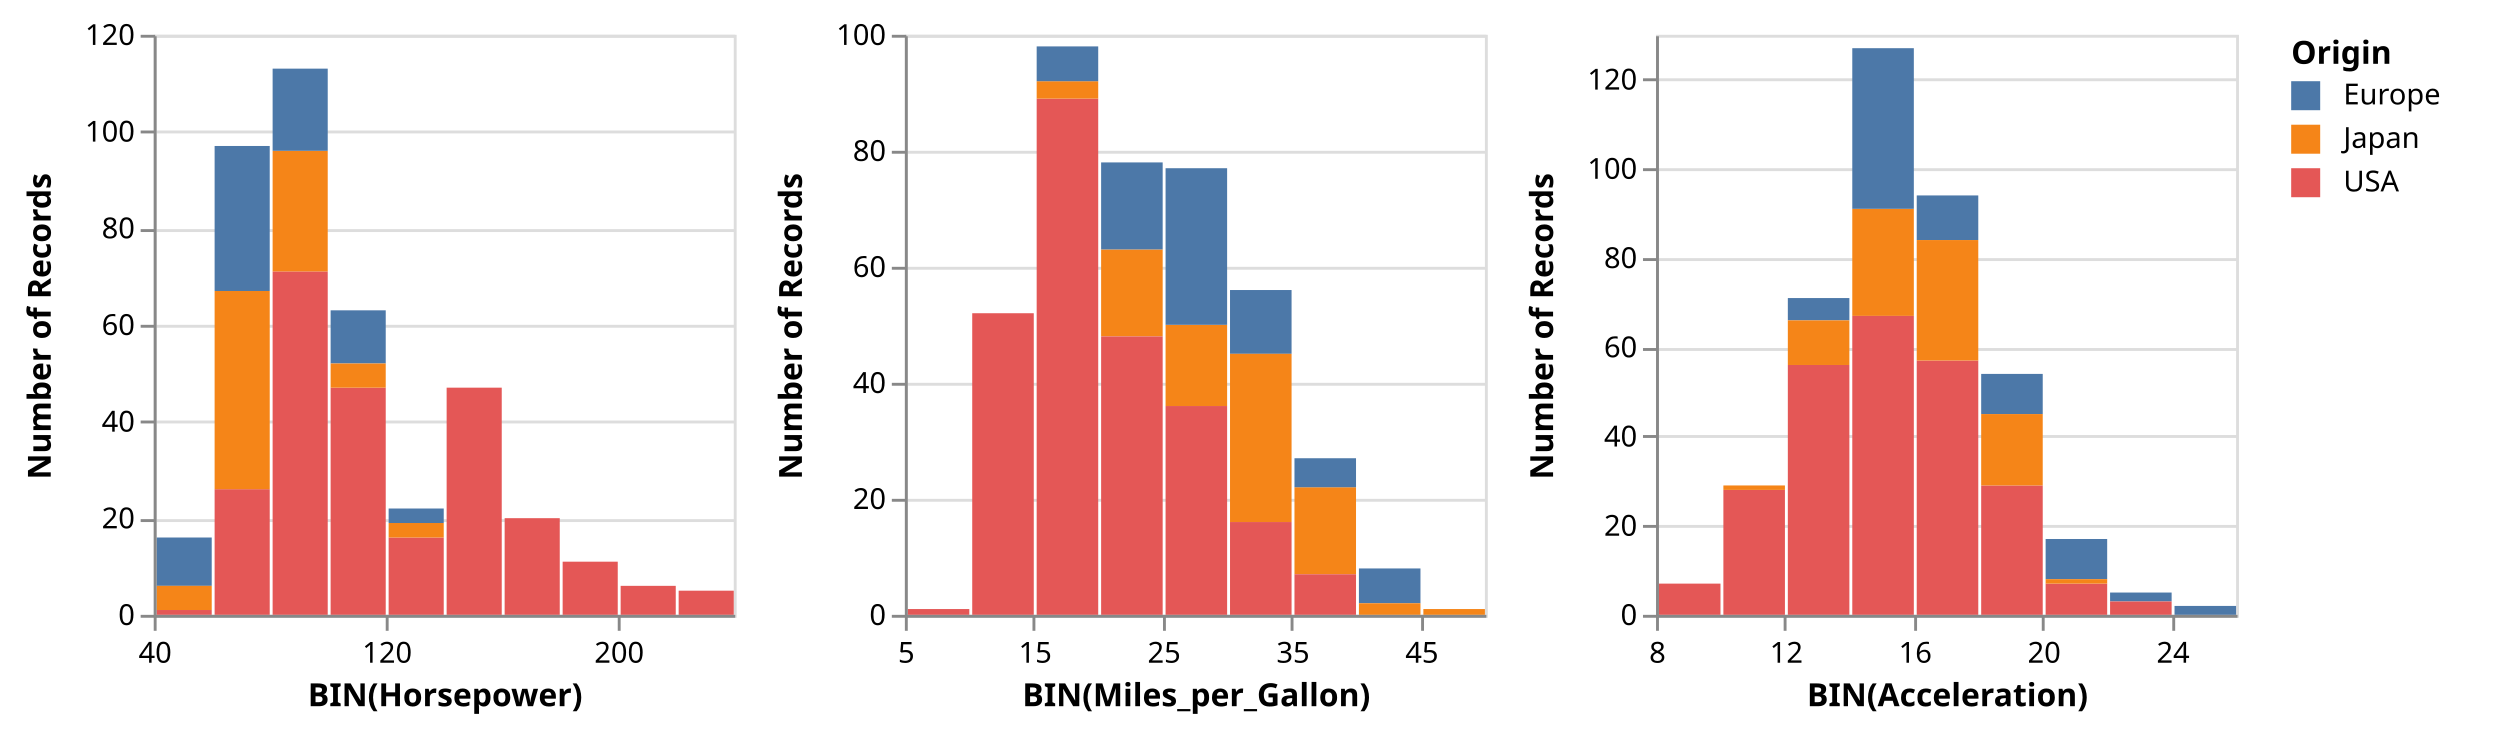
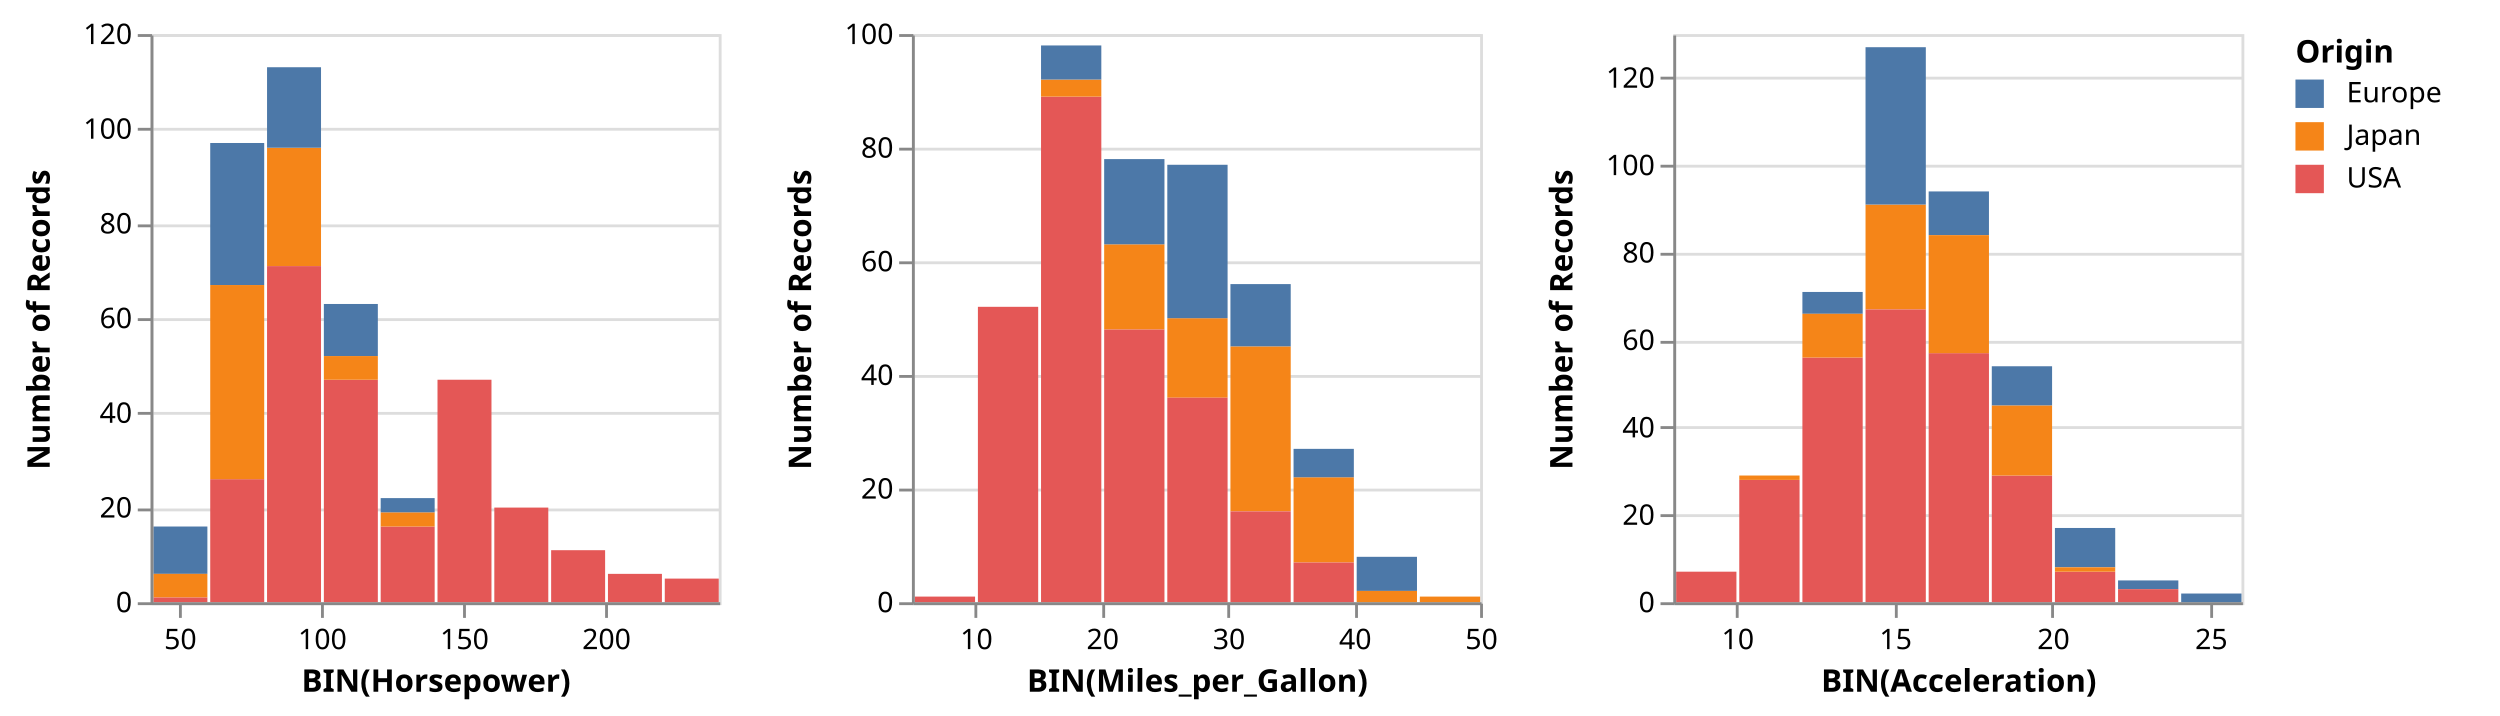
- <svg xmlns="http://www.w3.org/2000/svg" class="marks" width="862" height="252" viewBox="0 0 862 252" version="1.1">
+ <svg xmlns="http://www.w3.org/2000/svg" class="marks" width="880" height="252" viewBox="0 0 880 252" version="1.1">
  <g transform="translate(53,12)">
    <g class="mark-group role-frame root">
      <g transform="translate(0,0)">
        <path class="background" d="M0,0h200v200h-200Z" style="fill: none;" />
        <g>
          <g class="mark-group role-scope child_Horsepower_group">
            <g transform="translate(0,0)">
              <path class="background" d="M0.5,0.5h200v200h-200Z" style="fill: transparent; stroke: #ddd;" />
              <g>
                <g class="mark-group role-axis">
                  <g transform="translate(0.5,0.5)">
                    <path class="background" d="M0,0h0v0h0Z" style="pointer-events: none; fill: none;" />
                    <g>
                      <g class="mark-rule role-axis-grid" style="pointer-events: none;">
                        <line transform="translate(0,200)" x2="200" y2="0" style="fill: none; stroke: #ddd; stroke-width: 1; stroke-dasharray: ; opacity: 1;" />
                        <line transform="translate(0,167)" x2="200" y2="0" style="fill: none; stroke: #ddd; stroke-width: 1; stroke-dasharray: ; opacity: 1;" />
                        <line transform="translate(0,133)" x2="200" y2="0" style="fill: none; stroke: #ddd; stroke-width: 1; stroke-dasharray: ; opacity: 1;" />
                        <line transform="translate(0,100)" x2="200" y2="0" style="fill: none; stroke: #ddd; stroke-width: 1; stroke-dasharray: ; opacity: 1;" />
                        <line transform="translate(0,67)" x2="200" y2="0" style="fill: none; stroke: #ddd; stroke-width: 1; stroke-dasharray: ; opacity: 1;" />
                        <line transform="translate(0,33)" x2="200" y2="0" style="fill: none; stroke: #ddd; stroke-width: 1; stroke-dasharray: ; opacity: 1;" />
                        <line transform="translate(0,0)" x2="200" y2="0" style="fill: none; stroke: #ddd; stroke-width: 1; stroke-dasharray: ; opacity: 1;" />
                      </g>
                    </g>
                  </g>
                </g>
                <g class="mark-rect role-mark child_Horsepower_marks">
                  <path d="M81,173.333h19v26.667h-19Z" style="fill: #e45756;" />
                  <path d="M121,166.667h19v33.333h-19Z" style="fill: #e45756;" />
                  <path d="M101,121.667h19v78.333h-19Z" style="fill: #e45756;" />
                  <path d="M141,181.667h19v18.333h-19Z" style="fill: #e45756;" />
                  <path d="M181,191.667h19v8.333h-19Z" style="fill: #e45756;" />
                  <path d="M161,190h19v10h-19Z" style="fill: #e45756;" />
                  <path d="M61,95h19v18.333h-19Z" style="fill: #4c78a8;" />
                  <path d="M41,40h19v41.667h-19Z" style="fill: #f58518;" />
                  <path d="M41,81.667h19v118.333h-19Z" style="fill: #e45756;" />
                  <path d="M1,173.333h19v16.667h-19Z" style="fill: #4c78a8;" />
                  <path d="M41,11.667h19v28.333h-19Z" style="fill: #4c78a8;" />
                  <path d="M61,121.667h19v78.333h-19Z" style="fill: #e45756;" />
                  <path d="M21,156.667h19v43.333h-19Z" style="fill: #e45756;" />
                  <path d="M21,38.333h19v50h-19Z" style="fill: #4c78a8;" />
                  <path d="M21,88.333h19v68.333h-19Z" style="fill: #f58518;" />
                  <path d="M81,168.333h19v5h-19Z" style="fill: #f58518;" />
                  <path d="M1,190h19v8.333h-19Z" style="fill: #f58518;" />
                  <path d="M1,198.333h19v1.667h-19Z" style="fill: #e45756;" />
                  <path d="M61,113.333h19v8.333h-19Z" style="fill: #f58518;" />
                  <path d="M81,163.333h19v5h-19Z" style="fill: #4c78a8;" />
                </g>
                <g class="mark-group role-axis">
                  <g transform="translate(0.5,200.5)">
                    <path class="background" d="M0,0h0v0h0Z" style="pointer-events: none; fill: none;" />
                    <g>
                      <g class="mark-rule role-axis-tick" style="pointer-events: none;">
-                         <line transform="translate(0,0)" x2="0" y2="5" style="fill: none; stroke: #888; stroke-width: 1; opacity: 1;" />
-                         <line transform="translate(80,0)" x2="0" y2="5" style="fill: none; stroke: #888; stroke-width: 1; opacity: 1;" />
+                         <line transform="translate(10,0)" x2="0" y2="5" style="fill: none; stroke: #888; stroke-width: 1; opacity: 1;" />
+                         <line transform="translate(60,0)" x2="0" y2="5" style="fill: none; stroke: #888; stroke-width: 1; opacity: 1;" />
+                         <line transform="translate(110,0)" x2="0" y2="5" style="fill: none; stroke: #888; stroke-width: 1; opacity: 1;" />
                        <line transform="translate(160,0)" x2="0" y2="5" style="fill: none; stroke: #888; stroke-width: 1; opacity: 1;" />
                      </g>
                      <g class="mark-text role-axis-label" style="pointer-events: none;">
-                         <text text-anchor="middle" transform="translate(0,16)" style="font: 10px sans-serif; fill: #000; opacity: 1;">40</text>
-                         <text text-anchor="middle" transform="translate(80,16)" style="font: 10px sans-serif; fill: #000; opacity: 1;">120</text>
+                         <text text-anchor="middle" transform="translate(10,16)" style="font: 10px sans-serif; fill: #000; opacity: 1;">50</text>
+                         <text text-anchor="middle" transform="translate(60,16)" style="font: 10px sans-serif; fill: #000; opacity: 1;">100</text>
+                         <text text-anchor="middle" transform="translate(110,16)" style="font: 10px sans-serif; fill: #000; opacity: 1;">150</text>
                        <text text-anchor="middle" transform="translate(160,16)" style="font: 10px sans-serif; fill: #000; opacity: 1;">200</text>
                      </g>
                      <g class="mark-rule role-axis-domain" style="pointer-events: none;">
                        <line transform="translate(0,0)" x2="200" y2="0" style="fill: none; stroke: #888; stroke-width: 1; opacity: 1;" />
                      </g>
                      <g class="mark-text role-axis-title" style="pointer-events: none;">
                        <text text-anchor="middle" transform="translate(100,31)" style="font: bold 11px sans-serif; fill: #000; opacity: 1;">BIN(Horsepower)</text>
                      </g>
                    </g>
                  </g>
                </g>
                <g class="mark-group role-axis">
                  <g transform="translate(0.5,0.5)">
                    <path class="background" d="M0,0h0v0h0Z" style="pointer-events: none; fill: none;" />
                    <g>
                      <g class="mark-rule role-axis-tick" style="pointer-events: none;">
                        <line transform="translate(0,200)" x2="-5" y2="0" style="fill: none; stroke: #888; stroke-width: 1; opacity: 1;" />
                        <line transform="translate(0,167)" x2="-5" y2="0" style="fill: none; stroke: #888; stroke-width: 1; opacity: 1;" />
                        <line transform="translate(0,133)" x2="-5" y2="0" style="fill: none; stroke: #888; stroke-width: 1; opacity: 1;" />
                        <line transform="translate(0,100)" x2="-5" y2="0" style="fill: none; stroke: #888; stroke-width: 1; opacity: 1;" />
                        <line transform="translate(0,67)" x2="-5" y2="0" style="fill: none; stroke: #888; stroke-width: 1; opacity: 1;" />
                        <line transform="translate(0,33)" x2="-5" y2="0" style="fill: none; stroke: #888; stroke-width: 1; opacity: 1;" />
                        <line transform="translate(0,0)" x2="-5" y2="0" style="fill: none; stroke: #888; stroke-width: 1; opacity: 1;" />
                      </g>
                      <g class="mark-text role-axis-label" style="pointer-events: none;">
                        <text text-anchor="end" transform="translate(-7,203)" style="font: 10px sans-serif; fill: #000; opacity: 1;">0</text>
                        <text text-anchor="end" transform="translate(-7,169.6667)" style="font: 10px sans-serif; fill: #000; opacity: 1;">20</text>
                        <text text-anchor="end" transform="translate(-7,136.3333)" style="font: 10px sans-serif; fill: #000; opacity: 1;">40</text>
                        <text text-anchor="end" transform="translate(-7,103)" style="font: 10px sans-serif; fill: #000; opacity: 1;">60</text>
                        <text text-anchor="end" transform="translate(-7,69.66667)" style="font: 10px sans-serif; fill: #000; opacity: 1;">80</text>
                        <text text-anchor="end" transform="translate(-7,36.33333)" style="font: 10px sans-serif; fill: #000; opacity: 1;">100</text>
                        <text text-anchor="end" transform="translate(-7,3)" style="font: 10px sans-serif; fill: #000; opacity: 1;">120</text>
                      </g>
                      <g class="mark-rule role-axis-domain" style="pointer-events: none;">
                        <line transform="translate(0,200)" x2="0" y2="-200" style="fill: none; stroke: #888; stroke-width: 1; opacity: 1;" />
                      </g>
                      <g class="mark-text role-axis-title" style="pointer-events: none;">
                        <text text-anchor="middle" transform="translate(-34,100) rotate(-90) translate(0,-2)" style="font: bold 11px sans-serif; fill: #000; opacity: 1;">Number of Records</text>
                      </g>
                    </g>
                  </g>
                </g>
              </g>
            </g>
          </g>
          <g class="mark-group role-scope child_Miles_per_Gallon_group">
-             <g transform="translate(259,0)">
+             <g transform="translate(268,0)">
              <path class="background" d="M0.5,0.5h200v200h-200Z" style="fill: transparent; stroke: #ddd;" />
              <g>
                <g class="mark-group role-axis">
                  <g transform="translate(0.5,0.5)">
                    <path class="background" d="M0,0h0v0h0Z" style="pointer-events: none; fill: none;" />
                    <g>
                      <g class="mark-rule role-axis-grid" style="pointer-events: none;">
                        <line transform="translate(0,200)" x2="200" y2="0" style="fill: none; stroke: #ddd; stroke-width: 1; stroke-dasharray: ; opacity: 1;" />
                        <line transform="translate(0,160)" x2="200" y2="0" style="fill: none; stroke: #ddd; stroke-width: 1; stroke-dasharray: ; opacity: 1;" />
                        <line transform="translate(0,120)" x2="200" y2="0" style="fill: none; stroke: #ddd; stroke-width: 1; stroke-dasharray: ; opacity: 1;" />
                        <line transform="translate(0,80)" x2="200" y2="0" style="fill: none; stroke: #ddd; stroke-width: 1; stroke-dasharray: ; opacity: 1;" />
                        <line transform="translate(0,40)" x2="200" y2="0" style="fill: none; stroke: #ddd; stroke-width: 1; stroke-dasharray: ; opacity: 1;" />
                        <line transform="translate(0,0)" x2="200" y2="0" style="fill: none; stroke: #ddd; stroke-width: 1; stroke-dasharray: ; opacity: 1;" />
                      </g>
                    </g>
                  </g>
                </g>
                <g class="mark-rect role-mark child_Miles_per_Gallon_marks">
                  <path d="M45.444,22h21.222v178h-21.222Z" style="fill: #e45756;" />
                  <path d="M23.222,96h21.222v104h-21.222Z" style="fill: #e45756;" />
                  <path d="M67.667,74h21.222v30h-21.222Z" style="fill: #f58518;" />
                  <path d="M67.667,104h21.222v96h-21.222Z" style="fill: #e45756;" />
                  <path d="M89.889,100h21.222v28h-21.222Z" style="fill: #f58518;" />
                  <path d="M89.889,46h21.222v54h-21.222Z" style="fill: #4c78a8;" />
                  <path d="M67.667,44h21.222v30h-21.222Z" style="fill: #4c78a8;" />
                  <path d="M1,198h21.222v2h-21.222Z" style="fill: #e45756;" />
                  <path d="M89.889,128h21.222v72h-21.222Z" style="fill: #e45756;" />
                  <path d="M112.111,88h21.222v22h-21.222Z" style="fill: #4c78a8;" />
                  <path d="M112.111,110h21.222v58h-21.222Z" style="fill: #f58518;" />
                  <path d="M134.333,156h21.222v30h-21.222Z" style="fill: #f58518;" />
                  <path d="M45.444,16h21.222v6h-21.222Z" style="fill: #f58518;" />
                  <path d="M45.444,4h21.222v12h-21.222Z" style="fill: #4c78a8;" />
                  <path d="M112.111,168h21.222v32h-21.222Z" style="fill: #e45756;" />
                  <path d="M134.333,146h21.222v10h-21.222Z" style="fill: #4c78a8;" />
                  <path d="M156.556,184h21.222v12h-21.222Z" style="fill: #4c78a8;" />
                  <path d="M134.333,186h21.222v14h-21.222Z" style="fill: #e45756;" />
                  <path d="M178.778,198h21.222v2h-21.222Z" style="fill: #f58518;" />
                  <path d="M156.556,196h21.222v4h-21.222Z" style="fill: #f58518;" />
                </g>
                <g class="mark-group role-axis">
                  <g transform="translate(0.5,200.5)">
                    <path class="background" d="M0,0h0v0h0Z" style="pointer-events: none; fill: none;" />
                    <g>
                      <g class="mark-rule role-axis-tick" style="pointer-events: none;">
-                         <line transform="translate(0,0)" x2="0" y2="5" style="fill: none; stroke: #888; stroke-width: 1; opacity: 1;" />
-                         <line transform="translate(44,0)" x2="0" y2="5" style="fill: none; stroke: #888; stroke-width: 1; opacity: 1;" />
-                         <line transform="translate(89,0)" x2="0" y2="5" style="fill: none; stroke: #888; stroke-width: 1; opacity: 1;" />
-                         <line transform="translate(133,0)" x2="0" y2="5" style="fill: none; stroke: #888; stroke-width: 1; opacity: 1;" />
-                         <line transform="translate(178,0)" x2="0" y2="5" style="fill: none; stroke: #888; stroke-width: 1; opacity: 1;" />
-                       </g>
-                       <g class="mark-text role-axis-label" style="pointer-events: none;">
-                         <text text-anchor="middle" transform="translate(0,16)" style="font: 10px sans-serif; fill: #000; opacity: 1;">5</text>
-                         <text text-anchor="middle" transform="translate(44.44444,16)" style="font: 10px sans-serif; fill: #000; opacity: 1;">15</text>
-                         <text text-anchor="middle" transform="translate(88.88889,16)" style="font: 10px sans-serif; fill: #000; opacity: 1;">25</text>
-                         <text text-anchor="middle" transform="translate(133.3333,16)" style="font: 10px sans-serif; fill: #000; opacity: 1;">35</text>
-                         <text text-anchor="middle" transform="translate(177.7778,16)" style="font: 10px sans-serif; fill: #000; opacity: 1;">45</text>
+                         <line transform="translate(22,0)" x2="0" y2="5" style="fill: none; stroke: #888; stroke-width: 1; opacity: 1;" />
+                         <line transform="translate(67,0)" x2="0" y2="5" style="fill: none; stroke: #888; stroke-width: 1; opacity: 1;" />
+                         <line transform="translate(111,0)" x2="0" y2="5" style="fill: none; stroke: #888; stroke-width: 1; opacity: 1;" />
+                         <line transform="translate(156,0)" x2="0" y2="5" style="fill: none; stroke: #888; stroke-width: 1; opacity: 1;" />
+                         <line transform="translate(200,0)" x2="0" y2="5" style="fill: none; stroke: #888; stroke-width: 1; opacity: 1;" />
+                       </g>
+                       <g class="mark-text role-axis-label" style="pointer-events: none;">
+                         <text text-anchor="middle" transform="translate(22.22222,16)" style="font: 10px sans-serif; fill: #000; opacity: 1;">10</text>
+                         <text text-anchor="middle" transform="translate(66.66667,16)" style="font: 10px sans-serif; fill: #000; opacity: 1;">20</text>
+                         <text text-anchor="middle" transform="translate(111.1111,16)" style="font: 10px sans-serif; fill: #000; opacity: 1;">30</text>
+                         <text text-anchor="middle" transform="translate(155.5556,16)" style="font: 10px sans-serif; fill: #000; opacity: 1;">40</text>
+                         <text text-anchor="middle" transform="translate(200,16)" style="font: 10px sans-serif; fill: #000; opacity: 1;">50</text>
                      </g>
                      <g class="mark-rule role-axis-domain" style="pointer-events: none;">
                        <line transform="translate(0,0)" x2="200" y2="0" style="fill: none; stroke: #888; stroke-width: 1; opacity: 1;" />
                      </g>
                      <g class="mark-text role-axis-title" style="pointer-events: none;">
                        <text text-anchor="middle" transform="translate(100,31)" style="font: bold 11px sans-serif; fill: #000; opacity: 1;">BIN(Miles_per_Gallon)</text>
                      </g>
                    </g>
                  </g>
                </g>
                <g class="mark-group role-axis">
                  <g transform="translate(0.5,0.5)">
                    <path class="background" d="M0,0h0v0h0Z" style="pointer-events: none; fill: none;" />
                    <g>
                      <g class="mark-rule role-axis-tick" style="pointer-events: none;">
                        <line transform="translate(0,200)" x2="-5" y2="0" style="fill: none; stroke: #888; stroke-width: 1; opacity: 1;" />
                        <line transform="translate(0,160)" x2="-5" y2="0" style="fill: none; stroke: #888; stroke-width: 1; opacity: 1;" />
                        <line transform="translate(0,120)" x2="-5" y2="0" style="fill: none; stroke: #888; stroke-width: 1; opacity: 1;" />
                        <line transform="translate(0,80)" x2="-5" y2="0" style="fill: none; stroke: #888; stroke-width: 1; opacity: 1;" />
                        <line transform="translate(0,40)" x2="-5" y2="0" style="fill: none; stroke: #888; stroke-width: 1; opacity: 1;" />
                        <line transform="translate(0,0)" x2="-5" y2="0" style="fill: none; stroke: #888; stroke-width: 1; opacity: 1;" />
                      </g>
                      <g class="mark-text role-axis-label" style="pointer-events: none;">
                        <text text-anchor="end" transform="translate(-7,203)" style="font: 10px sans-serif; fill: #000; opacity: 1;">0</text>
                        <text text-anchor="end" transform="translate(-7,163)" style="font: 10px sans-serif; fill: #000; opacity: 1;">20</text>
                        <text text-anchor="end" transform="translate(-7,123)" style="font: 10px sans-serif; fill: #000; opacity: 1;">40</text>
                        <text text-anchor="end" transform="translate(-7,83)" style="font: 10px sans-serif; fill: #000; opacity: 1;">60</text>
                        <text text-anchor="end" transform="translate(-7,43)" style="font: 10px sans-serif; fill: #000; opacity: 1;">80</text>
                        <text text-anchor="end" transform="translate(-7,3)" style="font: 10px sans-serif; fill: #000; opacity: 1;">100</text>
                      </g>
                      <g class="mark-rule role-axis-domain" style="pointer-events: none;">
                        <line transform="translate(0,200)" x2="0" y2="-200" style="fill: none; stroke: #888; stroke-width: 1; opacity: 1;" />
                      </g>
                      <g class="mark-text role-axis-title" style="pointer-events: none;">
                        <text text-anchor="middle" transform="translate(-34,100) rotate(-90) translate(0,-2)" style="font: bold 11px sans-serif; fill: #000; opacity: 1;">Number of Records</text>
                      </g>
                    </g>
                  </g>
                </g>
              </g>
            </g>
          </g>
          <g class="mark-group role-scope child_Acceleration_group">
-             <g transform="translate(518,0)">
+             <g transform="translate(536,0)">
              <path class="background" d="M0.5,0.5h200v200h-200Z" style="fill: transparent; stroke: #ddd;" />
              <g>
                <g class="mark-group role-axis">
                  <g transform="translate(0.5,0.5)">
                    <path class="background" d="M0,0h0v0h0Z" style="pointer-events: none; fill: none;" />
                    <g>
                      <g class="mark-rule role-axis-grid" style="pointer-events: none;">
                        <line transform="translate(0,200)" x2="200" y2="0" style="fill: none; stroke: #ddd; stroke-width: 1; stroke-dasharray: ; opacity: 1;" />
                        <line transform="translate(0,169)" x2="200" y2="0" style="fill: none; stroke: #ddd; stroke-width: 1; stroke-dasharray: ; opacity: 1;" />
                        <line transform="translate(0,138)" x2="200" y2="0" style="fill: none; stroke: #ddd; stroke-width: 1; stroke-dasharray: ; opacity: 1;" />
                        <line transform="translate(0,108)" x2="200" y2="0" style="fill: none; stroke: #ddd; stroke-width: 1; stroke-dasharray: ; opacity: 1;" />
                        <line transform="translate(0,77)" x2="200" y2="0" style="fill: none; stroke: #ddd; stroke-width: 1; stroke-dasharray: ; opacity: 1;" />
                        <line transform="translate(0,46)" x2="200" y2="0" style="fill: none; stroke: #ddd; stroke-width: 1; stroke-dasharray: ; opacity: 1;" />
                        <line transform="translate(0,15)" x2="200" y2="0" style="fill: none; stroke: #ddd; stroke-width: 1; stroke-dasharray: ; opacity: 1;" />
                      </g>
                    </g>
                  </g>
                </g>
                <g class="mark-rect role-mark child_Acceleration_marks">
                  <path d="M45.444,113.846h21.222v86.154h-21.222Z" style="fill: #e45756;" />
                  <path d="M23.222,156.923h21.222v43.077h-21.222Z" style="fill: #e45756;" />
                  <path d="M1,189.231h21.222v10.769h-21.222Z" style="fill: #e45756;" />
                  <path d="M89.889,55.385h21.222v15.385h-21.222Z" style="fill: #4c78a8;" />
                  <path d="M67.667,60h21.222v36.923h-21.222Z" style="fill: #f58518;" />
                  <path d="M67.667,96.923h21.222v103.077h-21.222Z" style="fill: #e45756;" />
                  <path d="M89.889,112.308h21.222v87.692h-21.222Z" style="fill: #e45756;" />
                  <path d="M134.333,173.846h21.222v13.846h-21.222Z" style="fill: #4c78a8;" />
                  <path d="M67.667,4.615h21.222v55.385h-21.222Z" style="fill: #4c78a8;" />
                  <path d="M45.444,90.769h21.222v7.692h-21.222Z" style="fill: #4c78a8;" />
                  <path d="M112.111,155.385h21.222v44.615h-21.222Z" style="fill: #e45756;" />
                  <path d="M112.111,116.923h21.222v13.846h-21.222Z" style="fill: #4c78a8;" />
                  <path d="M112.111,130.769h21.222v24.615h-21.222Z" style="fill: #f58518;" />
                  <path d="M134.333,189.231h21.222v10.769h-21.222Z" style="fill: #e45756;" />
                  <path d="M156.556,192.308h21.222v3.077h-21.222Z" style="fill: #4c78a8;" />
                  <path d="M45.444,98.462h21.222v15.385h-21.222Z" style="fill: #f58518;" />
                  <path d="M89.889,70.769h21.222v41.538h-21.222Z" style="fill: #f58518;" />
                  <path d="M134.333,187.692h21.222v1.538h-21.222Z" style="fill: #f58518;" />
                  <path d="M156.556,195.385h21.222v4.615h-21.222Z" style="fill: #e45756;" />
                  <path d="M178.778,196.923h21.222v3.077h-21.222Z" style="fill: #4c78a8;" />
                  <path d="M23.222,155.385h21.222v1.538h-21.222Z" style="fill: #f58518;" />
                </g>
                <g class="mark-group role-axis">
                  <g transform="translate(0.5,200.5)">
                    <path class="background" d="M0,0h0v0h0Z" style="pointer-events: none; fill: none;" />
                    <g>
                      <g class="mark-rule role-axis-tick" style="pointer-events: none;">
-                         <line transform="translate(0,0)" x2="0" y2="5" style="fill: none; stroke: #888; stroke-width: 1; opacity: 1;" />
-                         <line transform="translate(44,0)" x2="0" y2="5" style="fill: none; stroke: #888; stroke-width: 1; opacity: 1;" />
-                         <line transform="translate(89,0)" x2="0" y2="5" style="fill: none; stroke: #888; stroke-width: 1; opacity: 1;" />
+                         <line transform="translate(22,0)" x2="0" y2="5" style="fill: none; stroke: #888; stroke-width: 1; opacity: 1;" />
+                         <line transform="translate(78,0)" x2="0" y2="5" style="fill: none; stroke: #888; stroke-width: 1; opacity: 1;" />
                        <line transform="translate(133,0)" x2="0" y2="5" style="fill: none; stroke: #888; stroke-width: 1; opacity: 1;" />
-                         <line transform="translate(178,0)" x2="0" y2="5" style="fill: none; stroke: #888; stroke-width: 1; opacity: 1;" />
-                       </g>
-                       <g class="mark-text role-axis-label" style="pointer-events: none;">
-                         <text text-anchor="middle" transform="translate(0,16)" style="font: 10px sans-serif; fill: #000; opacity: 1;">8</text>
-                         <text text-anchor="middle" transform="translate(44.44444,16)" style="font: 10px sans-serif; fill: #000; opacity: 1;">12</text>
-                         <text text-anchor="middle" transform="translate(88.88889,16)" style="font: 10px sans-serif; fill: #000; opacity: 1;">16</text>
+                         <line transform="translate(189,0)" x2="0" y2="5" style="fill: none; stroke: #888; stroke-width: 1; opacity: 1;" />
+                       </g>
+                       <g class="mark-text role-axis-label" style="pointer-events: none;">
+                         <text text-anchor="middle" transform="translate(22.22222,16)" style="font: 10px sans-serif; fill: #000; opacity: 1;">10</text>
+                         <text text-anchor="middle" transform="translate(77.77778,16)" style="font: 10px sans-serif; fill: #000; opacity: 1;">15</text>
                        <text text-anchor="middle" transform="translate(133.3333,16)" style="font: 10px sans-serif; fill: #000; opacity: 1;">20</text>
-                         <text text-anchor="middle" transform="translate(177.7778,16)" style="font: 10px sans-serif; fill: #000; opacity: 1;">24</text>
+                         <text text-anchor="middle" transform="translate(188.8889,16)" style="font: 10px sans-serif; fill: #000; opacity: 1;">25</text>
                      </g>
                      <g class="mark-rule role-axis-domain" style="pointer-events: none;">
                        <line transform="translate(0,0)" x2="200" y2="0" style="fill: none; stroke: #888; stroke-width: 1; opacity: 1;" />
                      </g>
                      <g class="mark-text role-axis-title" style="pointer-events: none;">
                        <text text-anchor="middle" transform="translate(100,31)" style="font: bold 11px sans-serif; fill: #000; opacity: 1;">BIN(Acceleration)</text>
                      </g>
                    </g>
                  </g>
                </g>
                <g class="mark-group role-axis">
                  <g transform="translate(0.5,0.5)">
                    <path class="background" d="M0,0h0v0h0Z" style="pointer-events: none; fill: none;" />
                    <g>
                      <g class="mark-rule role-axis-tick" style="pointer-events: none;">
                        <line transform="translate(0,200)" x2="-5" y2="0" style="fill: none; stroke: #888; stroke-width: 1; opacity: 1;" />
                        <line transform="translate(0,169)" x2="-5" y2="0" style="fill: none; stroke: #888; stroke-width: 1; opacity: 1;" />
                        <line transform="translate(0,138)" x2="-5" y2="0" style="fill: none; stroke: #888; stroke-width: 1; opacity: 1;" />
                        <line transform="translate(0,108)" x2="-5" y2="0" style="fill: none; stroke: #888; stroke-width: 1; opacity: 1;" />
                        <line transform="translate(0,77)" x2="-5" y2="0" style="fill: none; stroke: #888; stroke-width: 1; opacity: 1;" />
                        <line transform="translate(0,46)" x2="-5" y2="0" style="fill: none; stroke: #888; stroke-width: 1; opacity: 1;" />
                        <line transform="translate(0,15)" x2="-5" y2="0" style="fill: none; stroke: #888; stroke-width: 1; opacity: 1;" />
                      </g>
                      <g class="mark-text role-axis-label" style="pointer-events: none;">
                        <text text-anchor="end" transform="translate(-7,203)" style="font: 10px sans-serif; fill: #000; opacity: 1;">0</text>
                        <text text-anchor="end" transform="translate(-7,172.2308)" style="font: 10px sans-serif; fill: #000; opacity: 1;">20</text>
                        <text text-anchor="end" transform="translate(-7,141.4615)" style="font: 10px sans-serif; fill: #000; opacity: 1;">40</text>
                        <text text-anchor="end" transform="translate(-7,110.6923)" style="font: 10px sans-serif; fill: #000; opacity: 1;">60</text>
                        <text text-anchor="end" transform="translate(-7,79.92308)" style="font: 10px sans-serif; fill: #000; opacity: 1;">80</text>
                        <text text-anchor="end" transform="translate(-7,49.15385)" style="font: 10px sans-serif; fill: #000; opacity: 1;">100</text>
                        <text text-anchor="end" transform="translate(-7,18.38462)" style="font: 10px sans-serif; fill: #000; opacity: 1;">120</text>
                      </g>
                      <g class="mark-rule role-axis-domain" style="pointer-events: none;">
                        <line transform="translate(0,200)" x2="0" y2="-200" style="fill: none; stroke: #888; stroke-width: 1; opacity: 1;" />
                      </g>
                      <g class="mark-text role-axis-title" style="pointer-events: none;">
                        <text text-anchor="middle" transform="translate(-34,100) rotate(-90) translate(0,-2)" style="font: bold 11px sans-serif; fill: #000; opacity: 1;">Number of Records</text>
                      </g>
                    </g>
                  </g>
                </g>
              </g>
            </g>
          </g>
          <g class="mark-group role-legend">
-             <g transform="translate(737,0)">
+             <g transform="translate(755,0)">
              <path class="background" d="M0,0h67v56h-67Z" style="pointer-events: none; fill: none;" />
              <g>
                <g class="mark-group role-legend-entry">
                  <g transform="translate(0,16)">
                    <path class="background" d="M0,0h0v0h0Z" style="pointer-events: none; fill: none;" />
                    <g>
                      <g class="mark-symbol role-legend-symbol" style="pointer-events: none;">
                        <path transform="translate(5,5)" d="M-5,-5h10v10h-10Z" style="fill: #4c78a8; stroke-width: 1.5; opacity: 1;" />
                        <path transform="translate(5,20)" d="M-5,-5h10v10h-10Z" style="fill: #f58518; stroke-width: 1.5; opacity: 1;" />
                        <path transform="translate(5,35)" d="M-5,-5h10v10h-10Z" style="fill: #e45756; stroke-width: 1.5; opacity: 1;" />
                      </g>
                      <g class="mark-text role-legend-label" style="pointer-events: none;">
                        <text text-anchor="start" transform="translate(18,8)" style="font: 10px sans-serif; fill: #000; opacity: 1;">Europe</text>
                        <text text-anchor="start" transform="translate(18,23)" style="font: 10px sans-serif; fill: #000; opacity: 1;">Japan</text>
                        <text text-anchor="start" transform="translate(18,38)" style="font: 10px sans-serif; fill: #000; opacity: 1;">USA</text>
                      </g>
                    </g>
                  </g>
                </g>
                <g class="mark-text role-legend-title" style="pointer-events: none;">
                  <text text-anchor="start" transform="translate(0,10)" style="font: bold 11px sans-serif; fill: #000; opacity: 1;">Origin</text>
                </g>
              </g>
            </g>
          </g>
        </g>
      </g>
    </g>
  </g>
</svg>
